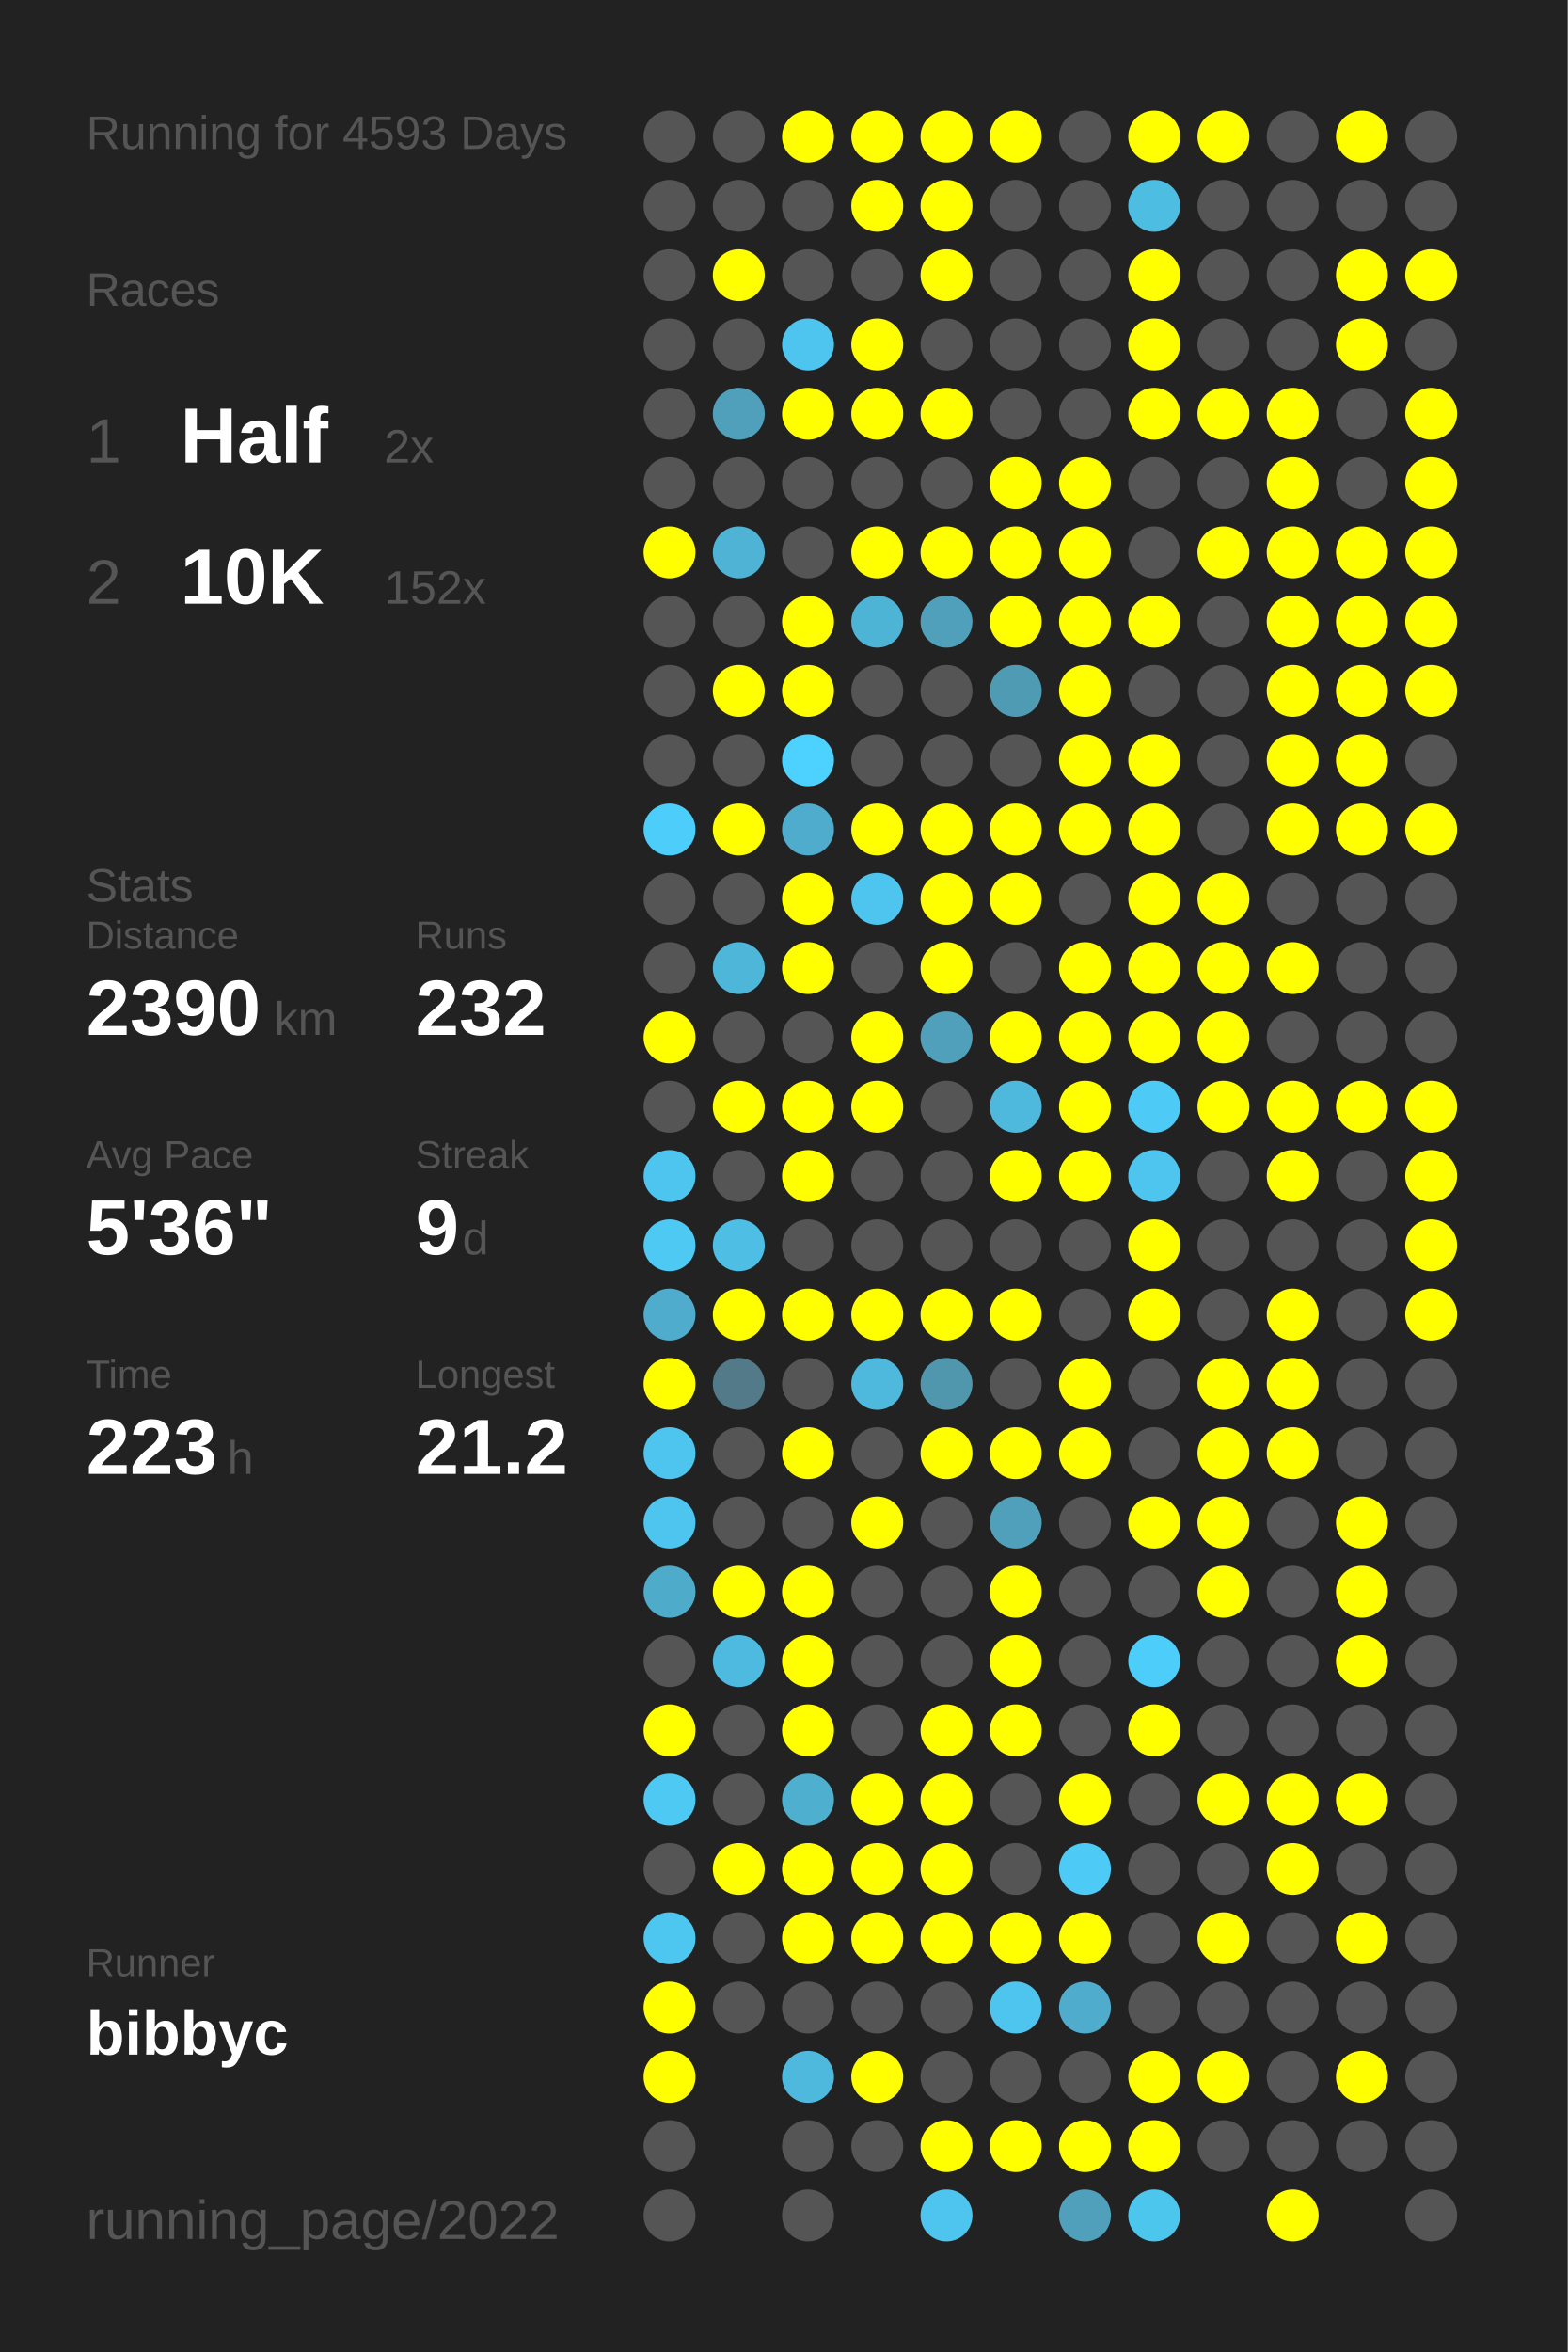
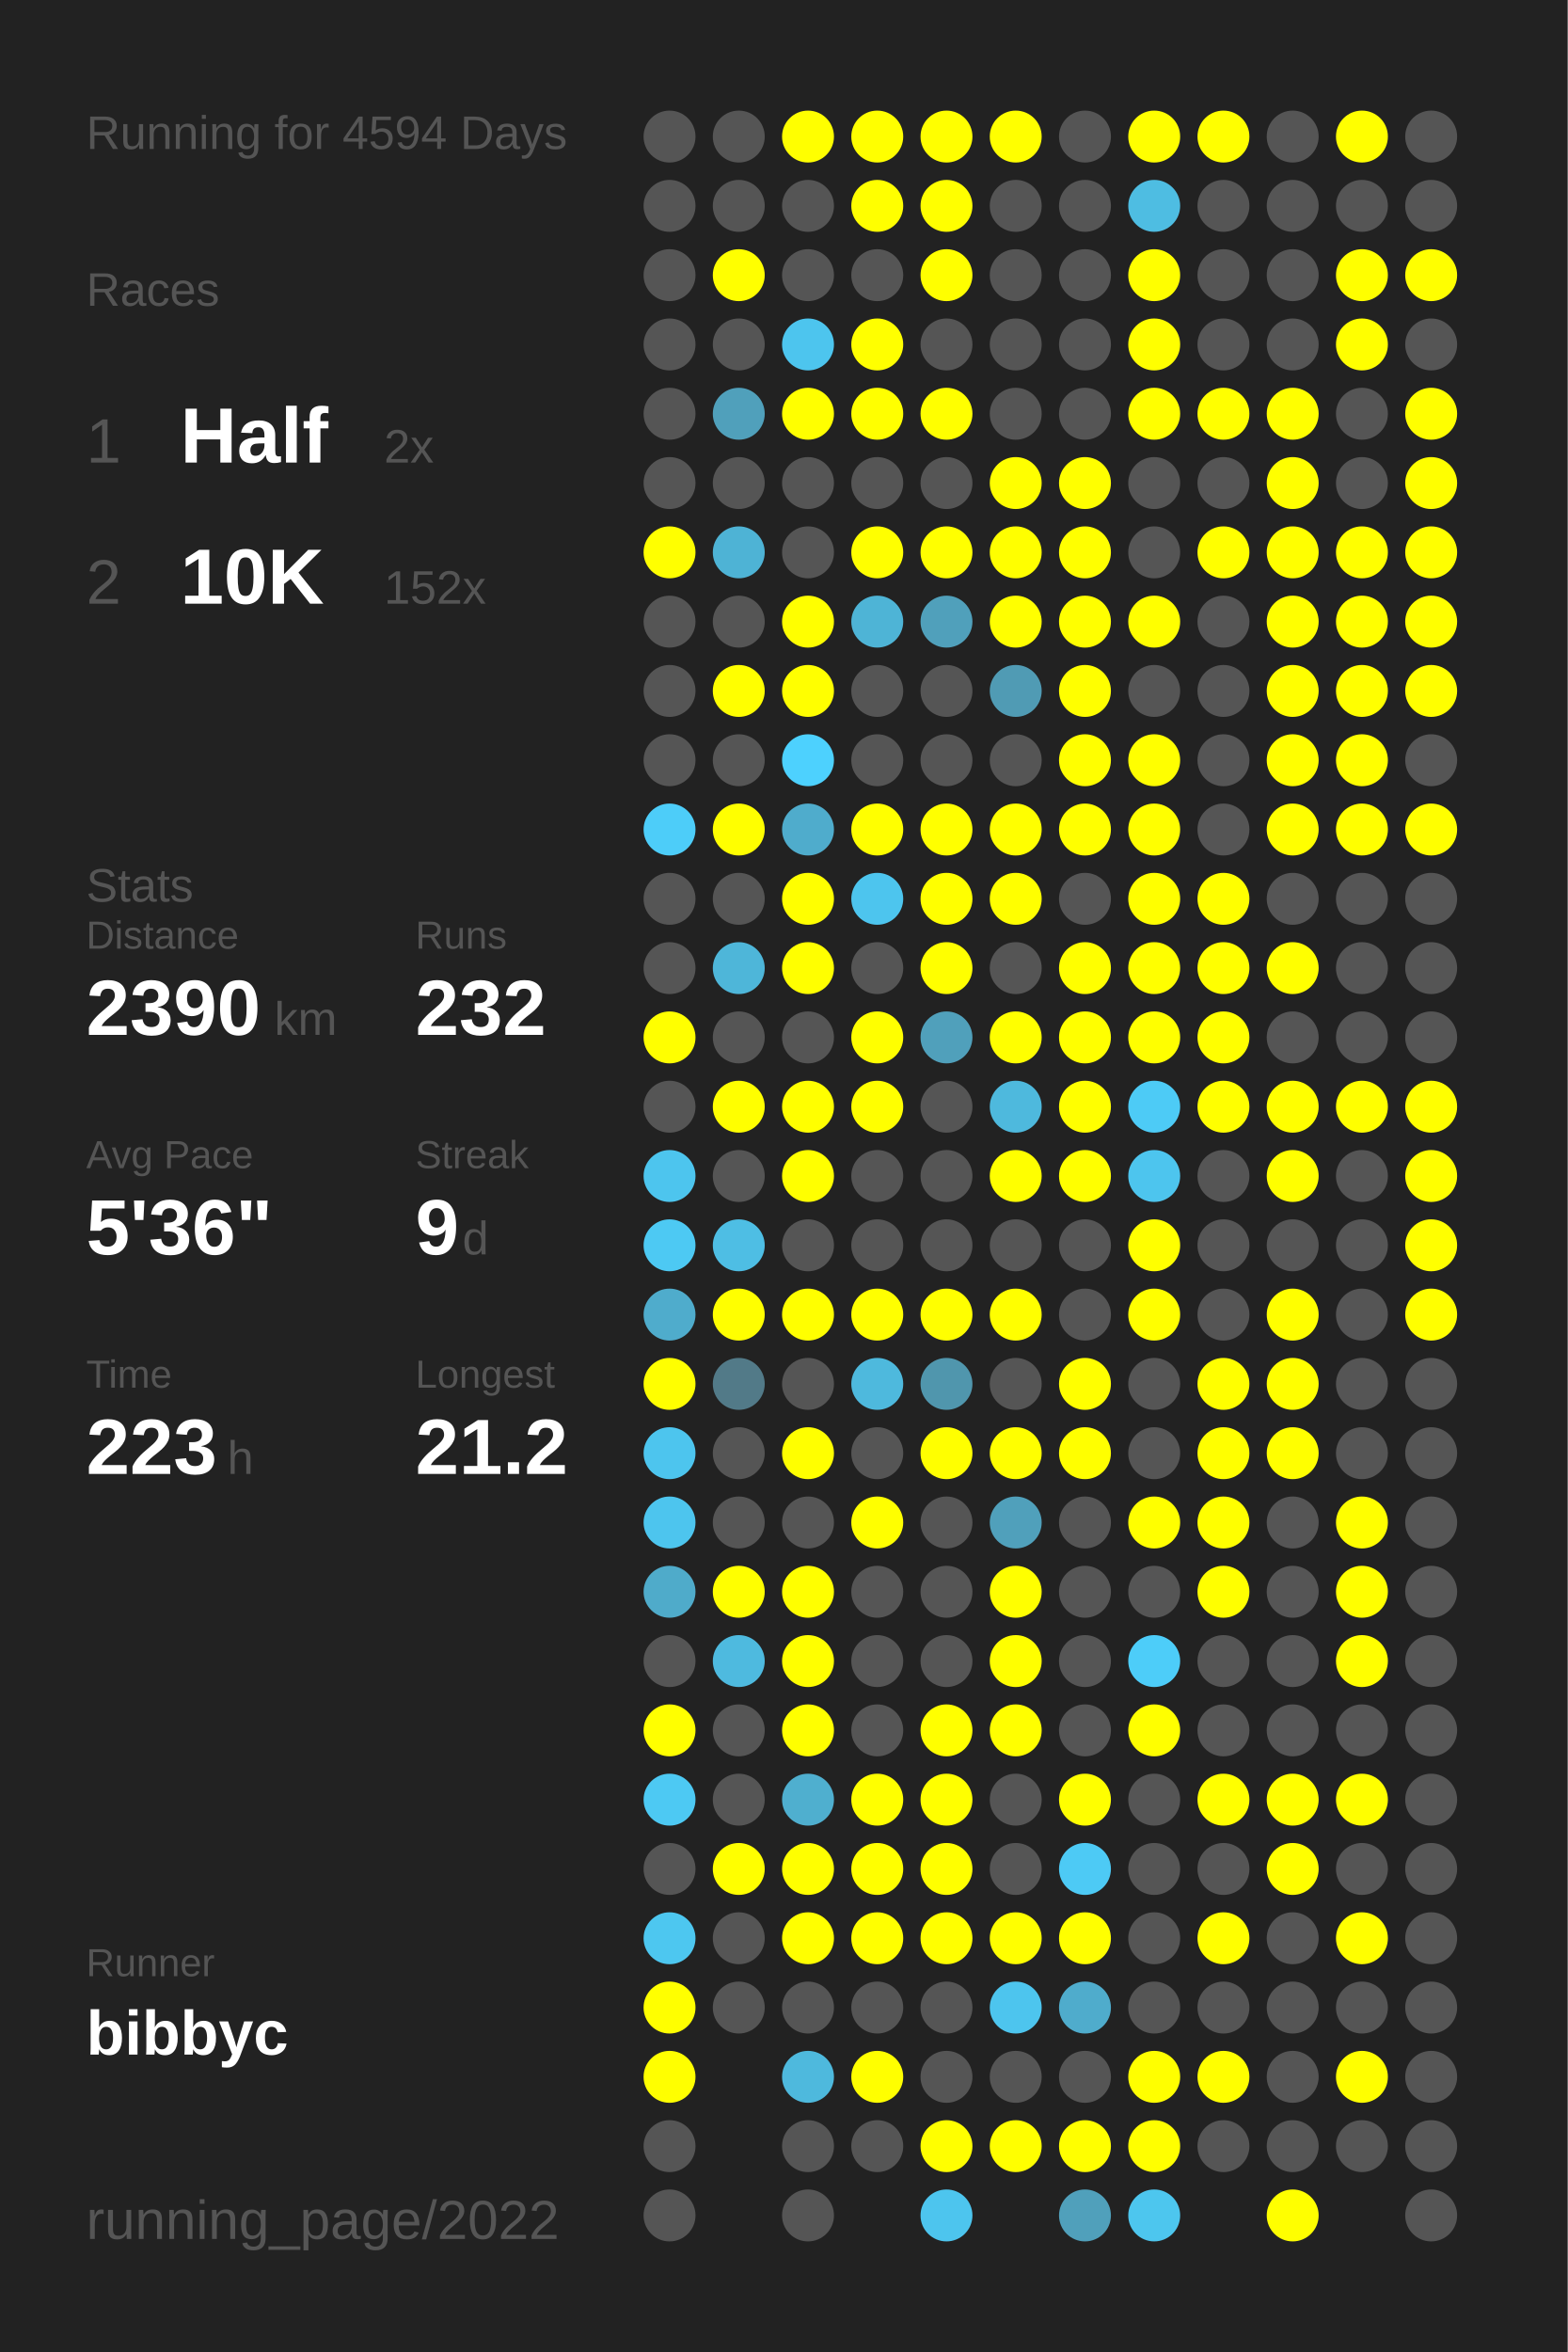
<svg xmlns="http://www.w3.org/2000/svg" baseProfile="full" height="300mm" version="1.1" viewBox="0,0,200,300" width="200mm">
  <defs />
  <rect fill="#222222" height="300" width="200" x="0" y="0" />
-   <text fill="#555555" style="font-size:6px; font-family:Arial;" x="11" y="19">Running for 4593 Days</text>
+   <text fill="#555555" style="font-size:6px; font-family:Arial;" x="11" y="19">Running for 4594 Days</text>
  <text fill="#555555" style="font-size:6px; font-family:Arial;" x="11" y="39">Races</text>
  <text fill="#555555" style="font-size:8px; font-family:Arial;" x="11" y="59">1</text>
  <text fill="#FFFFFF" style="font-size:10px; font-family:Arial; font-weight:bold;" x="23" y="59">Half</text>
  <text fill="#555555" style="font-size:6px; font-family:Arial;" x="49" y="59">2x</text>
  <text fill="#555555" style="font-size:8px; font-family:Arial;" x="11" y="77">2</text>
  <text fill="#FFFFFF" style="font-size:10px; font-family:Arial; font-weight:bold;" x="23" y="77">10K</text>
  <text fill="#555555" style="font-size:6px; font-family:Arial;" x="49" y="77">152x</text>
  <text fill="#555555" style="font-size:6px; font-family:Arial;" x="11" y="115">Stats</text>
  <text fill="#555555" style="font-size:5px; font-family:Arial;" x="11" y="121">Distance</text>
  <text fill="#FFFFFF" style="font-size:10px; font-family:Arial; font-weight:bold;" x="11" y="132">2390</text>
  <text fill="#555555" style="font-size:6px; font-family:Arial;" x="35" y="132">km</text>
  <text fill="#555555" style="font-size:5px; font-family:Arial;" x="53" y="121">Runs</text>
  <text fill="#FFFFFF" style="font-size:10px; font-family:Arial; font-weight:bold;" x="53" y="132">232</text>
  <text fill="#555555" style="font-size:5px; font-family:Arial;" x="11" y="149">Avg Pace</text>
  <text fill="#FFFFFF" style="font-size:10px; font-family:Arial; font-weight:bold;" x="11" y="160">5'36"</text>
  <text fill="#555555" style="font-size:5px; font-family:Arial;" x="53" y="149">Streak</text>
  <text fill="#FFFFFF" style="font-size:10px; font-family:Arial; font-weight:bold;" x="53" y="160">9</text>
  <text fill="#555555" style="font-size:6px; font-family:Arial;" x="59" y="160">d</text>
  <text fill="#555555" style="font-size:5px; font-family:Arial;" x="11" y="177">Time</text>
  <text fill="#FFFFFF" style="font-size:10px; font-family:Arial; font-weight:bold;" x="11" y="188">223</text>
  <text fill="#555555" style="font-size:6px; font-family:Arial;" x="29" y="188">h</text>
  <text fill="#555555" style="font-size:5px; font-family:Arial;" x="53" y="177">Longest</text>
  <text fill="#FFFFFF" style="font-size:10px; font-family:Arial; font-weight:bold;" x="53" y="188">21.2</text>
  <text fill="#555555" style="font-size:5px; font-family:Arial;" x="11" y="252.065">Runner</text>
  <text fill="#FFFFFF" style="font-size:8px; font-family:Arial; font-weight:bold;" x="11" y="262.065">bibbyc</text>
  <text fill="#555555" style="font-size:7px; font-family:Arial;" x="11" y="285.581">running_page/2022</text>
  <circle cx="85.417" cy="17.419" fill="#555555" r="3.312" />
  <circle cx="85.417" cy="26.258" fill="#555555" r="3.312" />
  <circle cx="85.417" cy="35.097" fill="#555555" r="3.312" />
  <circle cx="85.417" cy="43.935" fill="#555555" r="3.312" />
  <circle cx="85.417" cy="52.774" fill="#555555" r="3.312" />
  <circle cx="85.417" cy="61.613" fill="#555555" r="3.312" />
  <circle cx="85.417" cy="70.452" fill="#FFFF00" r="3.312" />
  <circle cx="85.417" cy="79.29" fill="#555555" r="3.312" />
  <circle cx="85.417" cy="88.129" fill="#555555" r="3.312" />
  <circle cx="85.417" cy="96.968" fill="#555555" r="3.312" />
  <circle cx="85.417" cy="105.806" fill="#4dcdf9" r="3.312" />
  <circle cx="85.417" cy="114.645" fill="#555555" r="3.312" />
  <circle cx="85.417" cy="123.484" fill="#555555" r="3.312" />
  <circle cx="85.417" cy="132.323" fill="#FFFF00" r="3.312" />
  <circle cx="85.417" cy="141.161" fill="#555555" r="3.312" />
  <circle cx="85.417" cy="150" fill="#4dc5ee" r="3.312" />
  <circle cx="85.417" cy="158.839" fill="#4dc9f3" r="3.312" />
  <circle cx="85.417" cy="167.677" fill="#4faccc" r="3.312" />
  <circle cx="85.417" cy="176.516" fill="#FFFF00" r="3.312" />
  <circle cx="85.417" cy="185.355" fill="#4dc5ee" r="3.312" />
  <circle cx="85.417" cy="194.194" fill="#4dc5ee" r="3.312" />
  <circle cx="85.417" cy="203.032" fill="#4fabca" r="3.312" />
  <circle cx="85.417" cy="211.871" fill="#555555" r="3.312" />
  <circle cx="85.417" cy="220.71" fill="#FFFF00" r="3.312" />
  <circle cx="85.417" cy="229.548" fill="#4dc9f3" r="3.312" />
  <circle cx="85.417" cy="238.387" fill="#555555" r="3.312" />
  <circle cx="85.417" cy="247.226" fill="#4dc7f0" r="3.312" />
  <circle cx="85.417" cy="256.065" fill="#FFFF00" r="3.312" />
  <circle cx="85.417" cy="264.903" fill="#FFFF00" r="3.312" />
  <circle cx="85.417" cy="273.742" fill="#555555" r="3.312" />
  <circle cx="85.417" cy="282.581" fill="#555555" r="3.312" />
  <circle cx="94.25" cy="17.419" fill="#555555" r="3.312" />
  <circle cx="94.25" cy="26.258" fill="#555555" r="3.312" />
  <circle cx="94.25" cy="35.097" fill="#FFFF00" r="3.312" />
  <circle cx="94.25" cy="43.935" fill="#555555" r="3.312" />
  <circle cx="94.25" cy="52.774" fill="#50a0bb" r="3.312" />
  <circle cx="94.25" cy="61.613" fill="#555555" r="3.312" />
  <circle cx="94.25" cy="70.452" fill="#4eb3d5" r="3.312" />
  <circle cx="94.25" cy="79.29" fill="#555555" r="3.312" />
  <circle cx="94.25" cy="88.129" fill="#FFFF00" r="3.312" />
  <circle cx="94.25" cy="96.968" fill="#555555" r="3.312" />
  <circle cx="94.25" cy="105.806" fill="#FFFF00" r="3.312" />
  <circle cx="94.25" cy="114.645" fill="#555555" r="3.312" />
  <circle cx="94.25" cy="123.484" fill="#4eb6d9" r="3.312" />
  <circle cx="94.25" cy="132.323" fill="#555555" r="3.312" />
  <circle cx="94.25" cy="141.161" fill="#FFFF00" r="3.312" />
  <circle cx="94.25" cy="150" fill="#555555" r="3.312" />
  <circle cx="94.25" cy="158.839" fill="#4ebee4" r="3.312" />
  <circle cx="94.25" cy="167.677" fill="#FFFF00" r="3.312" />
  <circle cx="94.25" cy="176.516" fill="#527a88" r="3.312" />
  <circle cx="94.25" cy="185.355" fill="#555555" r="3.312" />
  <circle cx="94.25" cy="194.194" fill="#555555" r="3.312" />
  <circle cx="94.25" cy="203.032" fill="#FFFF00" r="3.312" />
  <circle cx="94.25" cy="211.871" fill="#4ebadf" r="3.312" />
  <circle cx="94.25" cy="220.71" fill="#555555" r="3.312" />
  <circle cx="94.25" cy="229.548" fill="#555555" r="3.312" />
  <circle cx="94.25" cy="238.387" fill="#FFFF00" r="3.312" />
  <circle cx="94.25" cy="247.226" fill="#555555" r="3.312" />
  <circle cx="94.25" cy="256.065" fill="#555555" r="3.312" />
  <circle cx="103.083" cy="17.419" fill="#FFFF00" r="3.312" />
  <circle cx="103.083" cy="26.258" fill="#555555" r="3.312" />
  <circle cx="103.083" cy="35.097" fill="#555555" r="3.312" />
  <circle cx="103.083" cy="43.935" fill="#4dc5ee" r="3.312" />
  <circle cx="103.083" cy="52.774" fill="#FFFF00" r="3.312" />
  <circle cx="103.083" cy="61.613" fill="#555555" r="3.312" />
  <circle cx="103.083" cy="70.452" fill="#555555" r="3.312" />
  <circle cx="103.083" cy="79.29" fill="#FFFF00" r="3.312" />
  <circle cx="103.083" cy="88.129" fill="#FFFF00" r="3.312" />
  <circle cx="103.083" cy="96.968" fill="#4dd1fe" r="3.312" />
  <circle cx="103.083" cy="105.806" fill="#4faccc" r="3.312" />
  <circle cx="103.083" cy="114.645" fill="#FFFF00" r="3.312" />
  <circle cx="103.083" cy="123.484" fill="#FFFF00" r="3.312" />
  <circle cx="103.083" cy="132.323" fill="#555555" r="3.312" />
  <circle cx="103.083" cy="141.161" fill="#FFFF00" r="3.312" />
  <circle cx="103.083" cy="150" fill="#FFFF00" r="3.312" />
  <circle cx="103.083" cy="158.839" fill="#555555" r="3.312" />
  <circle cx="103.083" cy="167.677" fill="#FFFF00" r="3.312" />
  <circle cx="103.083" cy="176.516" fill="#555555" r="3.312" />
  <circle cx="103.083" cy="185.355" fill="#FFFF00" r="3.312" />
  <circle cx="103.083" cy="194.194" fill="#555555" r="3.312" />
  <circle cx="103.083" cy="203.032" fill="#FFFF00" r="3.312" />
  <circle cx="103.083" cy="211.871" fill="#FFFF00" r="3.312" />
  <circle cx="103.083" cy="220.71" fill="#FFFF00" r="3.312" />
  <circle cx="103.083" cy="229.548" fill="#4fafcf" r="3.312" />
  <circle cx="103.083" cy="238.387" fill="#FFFF00" r="3.312" />
  <circle cx="103.083" cy="247.226" fill="#FFFF00" r="3.312" />
  <circle cx="103.083" cy="256.065" fill="#555555" r="3.312" />
  <circle cx="103.083" cy="264.903" fill="#4eb9dd" r="3.312" />
  <circle cx="103.083" cy="273.742" fill="#555555" r="3.312" />
  <circle cx="103.083" cy="282.581" fill="#555555" r="3.312" />
  <circle cx="111.917" cy="17.419" fill="#FFFF00" r="3.312" />
  <circle cx="111.917" cy="26.258" fill="#FFFF00" r="3.312" />
  <circle cx="111.917" cy="35.097" fill="#555555" r="3.312" />
  <circle cx="111.917" cy="43.935" fill="#FFFF00" r="3.312" />
  <circle cx="111.917" cy="52.774" fill="#FFFF00" r="3.312" />
  <circle cx="111.917" cy="61.613" fill="#555555" r="3.312" />
  <circle cx="111.917" cy="70.452" fill="#FFFF00" r="3.312" />
  <circle cx="111.917" cy="79.29" fill="#4eb4d6" r="3.312" />
  <circle cx="111.917" cy="88.129" fill="#555555" r="3.312" />
  <circle cx="111.917" cy="96.968" fill="#555555" r="3.312" />
  <circle cx="111.917" cy="105.806" fill="#FFFF00" r="3.312" />
  <circle cx="111.917" cy="114.645" fill="#4dc5ee" r="3.312" />
  <circle cx="111.917" cy="123.484" fill="#555555" r="3.312" />
  <circle cx="111.917" cy="132.323" fill="#FFFF00" r="3.312" />
  <circle cx="111.917" cy="141.161" fill="#FFFF00" r="3.312" />
  <circle cx="111.917" cy="150" fill="#555555" r="3.312" />
  <circle cx="111.917" cy="158.839" fill="#555555" r="3.312" />
  <circle cx="111.917" cy="167.677" fill="#FFFF00" r="3.312" />
  <circle cx="111.917" cy="176.516" fill="#4eb9dd" r="3.312" />
  <circle cx="111.917" cy="185.355" fill="#555555" r="3.312" />
  <circle cx="111.917" cy="194.194" fill="#FFFF00" r="3.312" />
  <circle cx="111.917" cy="203.032" fill="#555555" r="3.312" />
  <circle cx="111.917" cy="211.871" fill="#555555" r="3.312" />
  <circle cx="111.917" cy="220.71" fill="#555555" r="3.312" />
  <circle cx="111.917" cy="229.548" fill="#FFFF00" r="3.312" />
  <circle cx="111.917" cy="238.387" fill="#FFFF00" r="3.312" />
  <circle cx="111.917" cy="247.226" fill="#FFFF00" r="3.312" />
  <circle cx="111.917" cy="256.065" fill="#555555" r="3.312" />
  <circle cx="111.917" cy="264.903" fill="#FFFF00" r="3.312" />
  <circle cx="111.917" cy="273.742" fill="#555555" r="3.312" />
  <circle cx="120.75" cy="17.419" fill="#FFFF00" r="3.312" />
  <circle cx="120.75" cy="26.258" fill="#FFFF00" r="3.312" />
  <circle cx="120.75" cy="35.097" fill="#FFFF00" r="3.312" />
  <circle cx="120.75" cy="43.935" fill="#555555" r="3.312" />
  <circle cx="120.75" cy="52.774" fill="#FFFF00" r="3.312" />
  <circle cx="120.75" cy="61.613" fill="#555555" r="3.312" />
  <circle cx="120.75" cy="70.452" fill="#FFFF00" r="3.312" />
  <circle cx="120.75" cy="79.29" fill="#50a0bb" r="3.312" />
  <circle cx="120.75" cy="88.129" fill="#555555" r="3.312" />
  <circle cx="120.75" cy="96.968" fill="#555555" r="3.312" />
  <circle cx="120.75" cy="105.806" fill="#FFFF00" r="3.312" />
  <circle cx="120.75" cy="114.645" fill="#FFFF00" r="3.312" />
  <circle cx="120.75" cy="123.484" fill="#FFFF00" r="3.312" />
  <circle cx="120.75" cy="132.323" fill="#50a0bb" r="3.312" />
  <circle cx="120.75" cy="141.161" fill="#555555" r="3.312" />
  <circle cx="120.75" cy="150" fill="#555555" r="3.312" />
  <circle cx="120.75" cy="158.839" fill="#555555" r="3.312" />
  <circle cx="120.75" cy="167.677" fill="#FFFF00" r="3.312" />
  <circle cx="120.75" cy="176.516" fill="#5096ad" r="3.312" />
  <circle cx="120.75" cy="185.355" fill="#FFFF00" r="3.312" />
  <circle cx="120.75" cy="194.194" fill="#555555" r="3.312" />
  <circle cx="120.75" cy="203.032" fill="#555555" r="3.312" />
  <circle cx="120.75" cy="211.871" fill="#555555" r="3.312" />
  <circle cx="120.75" cy="220.71" fill="#FFFF00" r="3.312" />
  <circle cx="120.75" cy="229.548" fill="#FFFF00" r="3.312" />
  <circle cx="120.75" cy="238.387" fill="#FFFF00" r="3.312" />
  <circle cx="120.75" cy="247.226" fill="#FFFF00" r="3.312" />
  <circle cx="120.75" cy="256.065" fill="#555555" r="3.312" />
  <circle cx="120.75" cy="264.903" fill="#555555" r="3.312" />
  <circle cx="120.75" cy="273.742" fill="#FFFF00" r="3.312" />
  <circle cx="120.75" cy="282.581" fill="#4dc5ee" r="3.312" />
  <circle cx="129.583" cy="17.419" fill="#FFFF00" r="3.312" />
  <circle cx="129.583" cy="26.258" fill="#555555" r="3.312" />
  <circle cx="129.583" cy="35.097" fill="#555555" r="3.312" />
  <circle cx="129.583" cy="43.935" fill="#555555" r="3.312" />
  <circle cx="129.583" cy="52.774" fill="#555555" r="3.312" />
  <circle cx="129.583" cy="61.613" fill="#FFFF00" r="3.312" />
  <circle cx="129.583" cy="70.452" fill="#FFFF00" r="3.312" />
  <circle cx="129.583" cy="79.29" fill="#FFFF00" r="3.312" />
  <circle cx="129.583" cy="88.129" fill="#509bb4" r="3.312" />
  <circle cx="129.583" cy="96.968" fill="#555555" r="3.312" />
  <circle cx="129.583" cy="105.806" fill="#FFFF00" r="3.312" />
  <circle cx="129.583" cy="114.645" fill="#FFFF00" r="3.312" />
  <circle cx="129.583" cy="123.484" fill="#555555" r="3.312" />
  <circle cx="129.583" cy="132.323" fill="#FFFF00" r="3.312" />
  <circle cx="129.583" cy="141.161" fill="#4eb9dd" r="3.312" />
  <circle cx="129.583" cy="150" fill="#FFFF00" r="3.312" />
  <circle cx="129.583" cy="158.839" fill="#555555" r="3.312" />
  <circle cx="129.583" cy="167.677" fill="#FFFF00" r="3.312" />
  <circle cx="129.583" cy="176.516" fill="#555555" r="3.312" />
  <circle cx="129.583" cy="185.355" fill="#FFFF00" r="3.312" />
  <circle cx="129.583" cy="194.194" fill="#50a0bb" r="3.312" />
  <circle cx="129.583" cy="203.032" fill="#FFFF00" r="3.312" />
  <circle cx="129.583" cy="211.871" fill="#FFFF00" r="3.312" />
  <circle cx="129.583" cy="220.71" fill="#FFFF00" r="3.312" />
  <circle cx="129.583" cy="229.548" fill="#555555" r="3.312" />
  <circle cx="129.583" cy="238.387" fill="#555555" r="3.312" />
  <circle cx="129.583" cy="247.226" fill="#FFFF00" r="3.312" />
  <circle cx="129.583" cy="256.065" fill="#4dc5ee" r="3.312" />
  <circle cx="129.583" cy="264.903" fill="#555555" r="3.312" />
  <circle cx="129.583" cy="273.742" fill="#FFFF00" r="3.312" />
  <circle cx="138.417" cy="17.419" fill="#555555" r="3.312" />
  <circle cx="138.417" cy="26.258" fill="#555555" r="3.312" />
  <circle cx="138.417" cy="35.097" fill="#555555" r="3.312" />
  <circle cx="138.417" cy="43.935" fill="#555555" r="3.312" />
  <circle cx="138.417" cy="52.774" fill="#555555" r="3.312" />
  <circle cx="138.417" cy="61.613" fill="#FFFF00" r="3.312" />
  <circle cx="138.417" cy="70.452" fill="#FFFF00" r="3.312" />
  <circle cx="138.417" cy="79.29" fill="#FFFF00" r="3.312" />
  <circle cx="138.417" cy="88.129" fill="#FFFF00" r="3.312" />
  <circle cx="138.417" cy="96.968" fill="#FFFF00" r="3.312" />
  <circle cx="138.417" cy="105.806" fill="#FFFF00" r="3.312" />
  <circle cx="138.417" cy="114.645" fill="#555555" r="3.312" />
  <circle cx="138.417" cy="123.484" fill="#FFFF00" r="3.312" />
  <circle cx="138.417" cy="132.323" fill="#FFFF00" r="3.312" />
  <circle cx="138.417" cy="141.161" fill="#FFFF00" r="3.312" />
  <circle cx="138.417" cy="150" fill="#FFFF00" r="3.312" />
  <circle cx="138.417" cy="158.839" fill="#555555" r="3.312" />
  <circle cx="138.417" cy="167.677" fill="#555555" r="3.312" />
  <circle cx="138.417" cy="176.516" fill="#FFFF00" r="3.312" />
  <circle cx="138.417" cy="185.355" fill="#FFFF00" r="3.312" />
  <circle cx="138.417" cy="194.194" fill="#555555" r="3.312" />
  <circle cx="138.417" cy="203.032" fill="#555555" r="3.312" />
  <circle cx="138.417" cy="211.871" fill="#555555" r="3.312" />
  <circle cx="138.417" cy="220.71" fill="#555555" r="3.312" />
  <circle cx="138.417" cy="229.548" fill="#FFFF00" r="3.312" />
  <circle cx="138.417" cy="238.387" fill="#4dcaf5" r="3.312" />
  <circle cx="138.417" cy="247.226" fill="#FFFF00" r="3.312" />
  <circle cx="138.417" cy="256.065" fill="#4faccc" r="3.312" />
  <circle cx="138.417" cy="264.903" fill="#555555" r="3.312" />
  <circle cx="138.417" cy="273.742" fill="#FFFF00" r="3.312" />
  <circle cx="138.417" cy="282.581" fill="#50a0bb" r="3.312" />
  <circle cx="147.25" cy="17.419" fill="#FFFF00" r="3.312" />
  <circle cx="147.25" cy="26.258" fill="#4ebde2" r="3.312" />
  <circle cx="147.25" cy="35.097" fill="#FFFF00" r="3.312" />
  <circle cx="147.25" cy="43.935" fill="#FFFF00" r="3.312" />
  <circle cx="147.25" cy="52.774" fill="#FFFF00" r="3.312" />
  <circle cx="147.25" cy="61.613" fill="#555555" r="3.312" />
  <circle cx="147.25" cy="70.452" fill="#555555" r="3.312" />
  <circle cx="147.25" cy="79.29" fill="#FFFF00" r="3.312" />
  <circle cx="147.25" cy="88.129" fill="#555555" r="3.312" />
  <circle cx="147.25" cy="96.968" fill="#FFFF00" r="3.312" />
  <circle cx="147.25" cy="105.806" fill="#FFFF00" r="3.312" />
  <circle cx="147.25" cy="114.645" fill="#FFFF00" r="3.312" />
  <circle cx="147.25" cy="123.484" fill="#FFFF00" r="3.312" />
  <circle cx="147.25" cy="132.323" fill="#FFFF00" r="3.312" />
  <circle cx="147.25" cy="141.161" fill="#4dcbf6" r="3.312" />
  <circle cx="147.25" cy="150" fill="#4dc5ee" r="3.312" />
  <circle cx="147.25" cy="158.839" fill="#FFFF00" r="3.312" />
  <circle cx="147.25" cy="167.677" fill="#FFFF00" r="3.312" />
  <circle cx="147.25" cy="176.516" fill="#555555" r="3.312" />
  <circle cx="147.25" cy="185.355" fill="#555555" r="3.312" />
  <circle cx="147.25" cy="194.194" fill="#FFFF00" r="3.312" />
  <circle cx="147.25" cy="203.032" fill="#555555" r="3.312" />
  <circle cx="147.25" cy="211.871" fill="#4dcdf9" r="3.312" />
  <circle cx="147.25" cy="220.71" fill="#FFFF00" r="3.312" />
  <circle cx="147.25" cy="229.548" fill="#555555" r="3.312" />
  <circle cx="147.25" cy="238.387" fill="#555555" r="3.312" />
  <circle cx="147.25" cy="247.226" fill="#555555" r="3.312" />
  <circle cx="147.25" cy="256.065" fill="#555555" r="3.312" />
  <circle cx="147.25" cy="264.903" fill="#FFFF00" r="3.312" />
  <circle cx="147.25" cy="273.742" fill="#FFFF00" r="3.312" />
  <circle cx="147.25" cy="282.581" fill="#4dc6ee" r="3.312" />
  <circle cx="156.083" cy="17.419" fill="#FFFF00" r="3.312" />
  <circle cx="156.083" cy="26.258" fill="#555555" r="3.312" />
  <circle cx="156.083" cy="35.097" fill="#555555" r="3.312" />
  <circle cx="156.083" cy="43.935" fill="#555555" r="3.312" />
  <circle cx="156.083" cy="52.774" fill="#FFFF00" r="3.312" />
  <circle cx="156.083" cy="61.613" fill="#555555" r="3.312" />
  <circle cx="156.083" cy="70.452" fill="#FFFF00" r="3.312" />
  <circle cx="156.083" cy="79.29" fill="#555555" r="3.312" />
  <circle cx="156.083" cy="88.129" fill="#555555" r="3.312" />
  <circle cx="156.083" cy="96.968" fill="#555555" r="3.312" />
  <circle cx="156.083" cy="105.806" fill="#555555" r="3.312" />
  <circle cx="156.083" cy="114.645" fill="#FFFF00" r="3.312" />
  <circle cx="156.083" cy="123.484" fill="#FFFF00" r="3.312" />
  <circle cx="156.083" cy="132.323" fill="#FFFF00" r="3.312" />
  <circle cx="156.083" cy="141.161" fill="#FFFF00" r="3.312" />
  <circle cx="156.083" cy="150" fill="#555555" r="3.312" />
  <circle cx="156.083" cy="158.839" fill="#555555" r="3.312" />
  <circle cx="156.083" cy="167.677" fill="#555555" r="3.312" />
  <circle cx="156.083" cy="176.516" fill="#FFFF00" r="3.312" />
  <circle cx="156.083" cy="185.355" fill="#FFFF00" r="3.312" />
  <circle cx="156.083" cy="194.194" fill="#FFFF00" r="3.312" />
  <circle cx="156.083" cy="203.032" fill="#FFFF00" r="3.312" />
  <circle cx="156.083" cy="211.871" fill="#555555" r="3.312" />
  <circle cx="156.083" cy="220.71" fill="#555555" r="3.312" />
  <circle cx="156.083" cy="229.548" fill="#FFFF00" r="3.312" />
  <circle cx="156.083" cy="238.387" fill="#555555" r="3.312" />
  <circle cx="156.083" cy="247.226" fill="#FFFF00" r="3.312" />
  <circle cx="156.083" cy="256.065" fill="#555555" r="3.312" />
  <circle cx="156.083" cy="264.903" fill="#FFFF00" r="3.312" />
  <circle cx="156.083" cy="273.742" fill="#555555" r="3.312" />
  <circle cx="164.917" cy="17.419" fill="#555555" r="3.312" />
  <circle cx="164.917" cy="26.258" fill="#555555" r="3.312" />
  <circle cx="164.917" cy="35.097" fill="#555555" r="3.312" />
  <circle cx="164.917" cy="43.935" fill="#555555" r="3.312" />
  <circle cx="164.917" cy="52.774" fill="#FFFF00" r="3.312" />
  <circle cx="164.917" cy="61.613" fill="#FFFF00" r="3.312" />
  <circle cx="164.917" cy="70.452" fill="#FFFF00" r="3.312" />
  <circle cx="164.917" cy="79.29" fill="#FFFF00" r="3.312" />
  <circle cx="164.917" cy="88.129" fill="#FFFF00" r="3.312" />
  <circle cx="164.917" cy="96.968" fill="#FFFF00" r="3.312" />
  <circle cx="164.917" cy="105.806" fill="#FFFF00" r="3.312" />
  <circle cx="164.917" cy="114.645" fill="#555555" r="3.312" />
  <circle cx="164.917" cy="123.484" fill="#FFFF00" r="3.312" />
  <circle cx="164.917" cy="132.323" fill="#555555" r="3.312" />
  <circle cx="164.917" cy="141.161" fill="#FFFF00" r="3.312" />
  <circle cx="164.917" cy="150" fill="#FFFF00" r="3.312" />
  <circle cx="164.917" cy="158.839" fill="#555555" r="3.312" />
  <circle cx="164.917" cy="167.677" fill="#FFFF00" r="3.312" />
  <circle cx="164.917" cy="176.516" fill="#FFFF00" r="3.312" />
  <circle cx="164.917" cy="185.355" fill="#FFFF00" r="3.312" />
  <circle cx="164.917" cy="194.194" fill="#555555" r="3.312" />
  <circle cx="164.917" cy="203.032" fill="#555555" r="3.312" />
  <circle cx="164.917" cy="211.871" fill="#555555" r="3.312" />
  <circle cx="164.917" cy="220.71" fill="#555555" r="3.312" />
  <circle cx="164.917" cy="229.548" fill="#FFFF00" r="3.312" />
  <circle cx="164.917" cy="238.387" fill="#FFFF00" r="3.312" />
  <circle cx="164.917" cy="247.226" fill="#555555" r="3.312" />
  <circle cx="164.917" cy="256.065" fill="#555555" r="3.312" />
  <circle cx="164.917" cy="264.903" fill="#555555" r="3.312" />
  <circle cx="164.917" cy="273.742" fill="#555555" r="3.312" />
  <circle cx="164.917" cy="282.581" fill="#FFFF00" r="3.312" />
  <circle cx="173.75" cy="17.419" fill="#FFFF00" r="3.312" />
  <circle cx="173.75" cy="26.258" fill="#555555" r="3.312" />
  <circle cx="173.75" cy="35.097" fill="#FFFF00" r="3.312" />
  <circle cx="173.75" cy="43.935" fill="#FFFF00" r="3.312" />
  <circle cx="173.75" cy="52.774" fill="#555555" r="3.312" />
  <circle cx="173.75" cy="61.613" fill="#555555" r="3.312" />
  <circle cx="173.75" cy="70.452" fill="#FFFF00" r="3.312" />
  <circle cx="173.75" cy="79.29" fill="#FFFF00" r="3.312" />
  <circle cx="173.75" cy="88.129" fill="#FFFF00" r="3.312" />
  <circle cx="173.75" cy="96.968" fill="#FFFF00" r="3.312" />
  <circle cx="173.75" cy="105.806" fill="#FFFF00" r="3.312" />
  <circle cx="173.75" cy="114.645" fill="#555555" r="3.312" />
  <circle cx="173.75" cy="123.484" fill="#555555" r="3.312" />
  <circle cx="173.75" cy="132.323" fill="#555555" r="3.312" />
  <circle cx="173.75" cy="141.161" fill="#FFFF00" r="3.312" />
  <circle cx="173.75" cy="150" fill="#555555" r="3.312" />
  <circle cx="173.75" cy="158.839" fill="#555555" r="3.312" />
  <circle cx="173.75" cy="167.677" fill="#555555" r="3.312" />
  <circle cx="173.75" cy="176.516" fill="#555555" r="3.312" />
  <circle cx="173.75" cy="185.355" fill="#555555" r="3.312" />
  <circle cx="173.75" cy="194.194" fill="#FFFF00" r="3.312" />
  <circle cx="173.75" cy="203.032" fill="#FFFF00" r="3.312" />
  <circle cx="173.75" cy="211.871" fill="#FFFF00" r="3.312" />
  <circle cx="173.75" cy="220.71" fill="#555555" r="3.312" />
  <circle cx="173.75" cy="229.548" fill="#FFFF00" r="3.312" />
  <circle cx="173.75" cy="238.387" fill="#555555" r="3.312" />
  <circle cx="173.75" cy="247.226" fill="#FFFF00" r="3.312" />
  <circle cx="173.75" cy="256.065" fill="#555555" r="3.312" />
  <circle cx="173.75" cy="264.903" fill="#FFFF00" r="3.312" />
  <circle cx="173.75" cy="273.742" fill="#555555" r="3.312" />
  <circle cx="182.583" cy="17.419" fill="#555555" r="3.312" />
  <circle cx="182.583" cy="26.258" fill="#555555" r="3.312" />
  <circle cx="182.583" cy="35.097" fill="#FFFF00" r="3.312" />
  <circle cx="182.583" cy="43.935" fill="#555555" r="3.312" />
  <circle cx="182.583" cy="52.774" fill="#FFFF00" r="3.312" />
  <circle cx="182.583" cy="61.613" fill="#FFFF00" r="3.312" />
  <circle cx="182.583" cy="70.452" fill="#FFFF00" r="3.312" />
  <circle cx="182.583" cy="79.29" fill="#FFFF00" r="3.312" />
  <circle cx="182.583" cy="88.129" fill="#FFFF00" r="3.312" />
  <circle cx="182.583" cy="96.968" fill="#555555" r="3.312" />
  <circle cx="182.583" cy="105.806" fill="#FFFF00" r="3.312" />
  <circle cx="182.583" cy="114.645" fill="#555555" r="3.312" />
  <circle cx="182.583" cy="123.484" fill="#555555" r="3.312" />
  <circle cx="182.583" cy="132.323" fill="#555555" r="3.312" />
  <circle cx="182.583" cy="141.161" fill="#FFFF00" r="3.312" />
  <circle cx="182.583" cy="150" fill="#FFFF00" r="3.312" />
  <circle cx="182.583" cy="158.839" fill="#FFFF00" r="3.312" />
  <circle cx="182.583" cy="167.677" fill="#FFFF00" r="3.312" />
  <circle cx="182.583" cy="176.516" fill="#555555" r="3.312" />
  <circle cx="182.583" cy="185.355" fill="#555555" r="3.312" />
  <circle cx="182.583" cy="194.194" fill="#555555" r="3.312" />
  <circle cx="182.583" cy="203.032" fill="#555555" r="3.312" />
  <circle cx="182.583" cy="211.871" fill="#555555" r="3.312" />
  <circle cx="182.583" cy="220.71" fill="#555555" r="3.312" />
  <circle cx="182.583" cy="229.548" fill="#555555" r="3.312" />
  <circle cx="182.583" cy="238.387" fill="#555555" r="3.312" />
  <circle cx="182.583" cy="247.226" fill="#555555" r="3.312" />
  <circle cx="182.583" cy="256.065" fill="#555555" r="3.312" />
  <circle cx="182.583" cy="264.903" fill="#555555" r="3.312" />
  <circle cx="182.583" cy="273.742" fill="#555555" r="3.312" />
  <circle cx="182.583" cy="282.581" fill="#555555" r="3.312" />
</svg>
